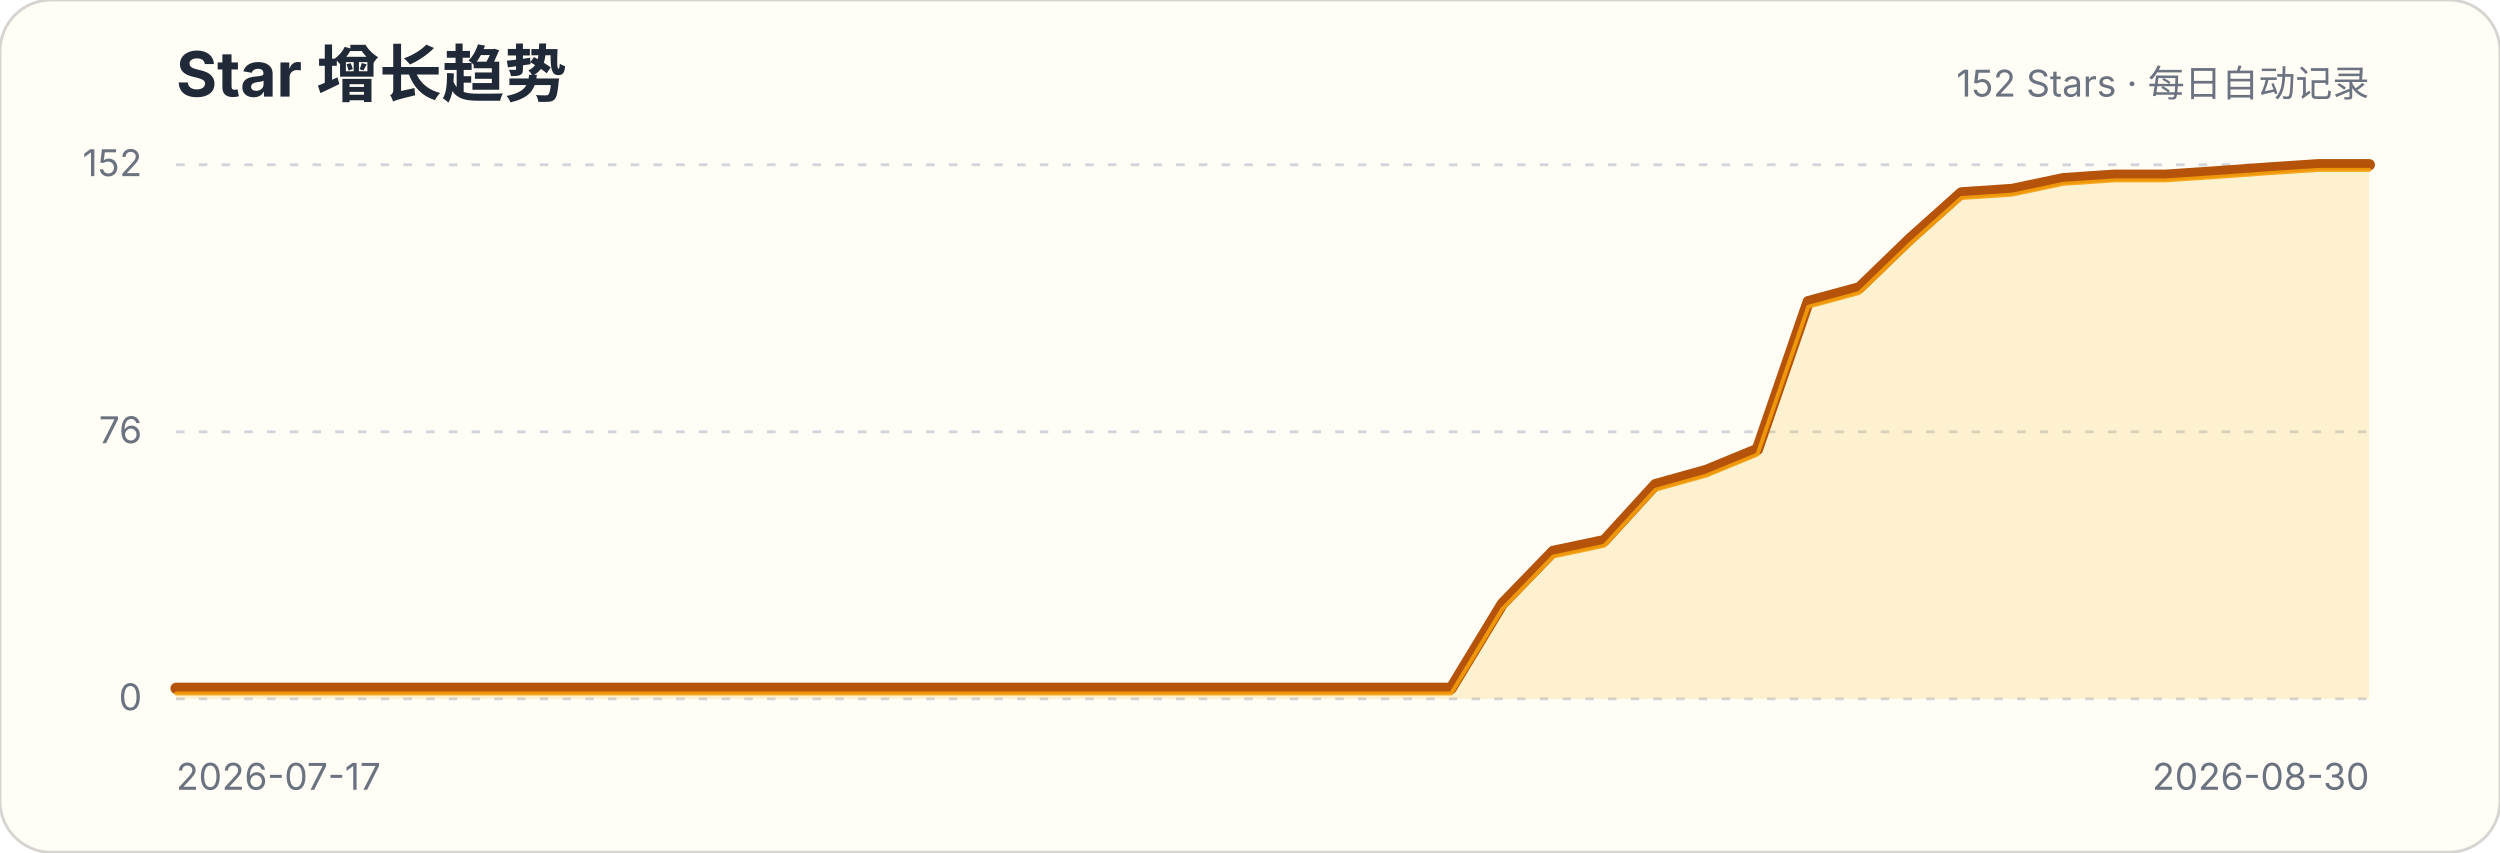
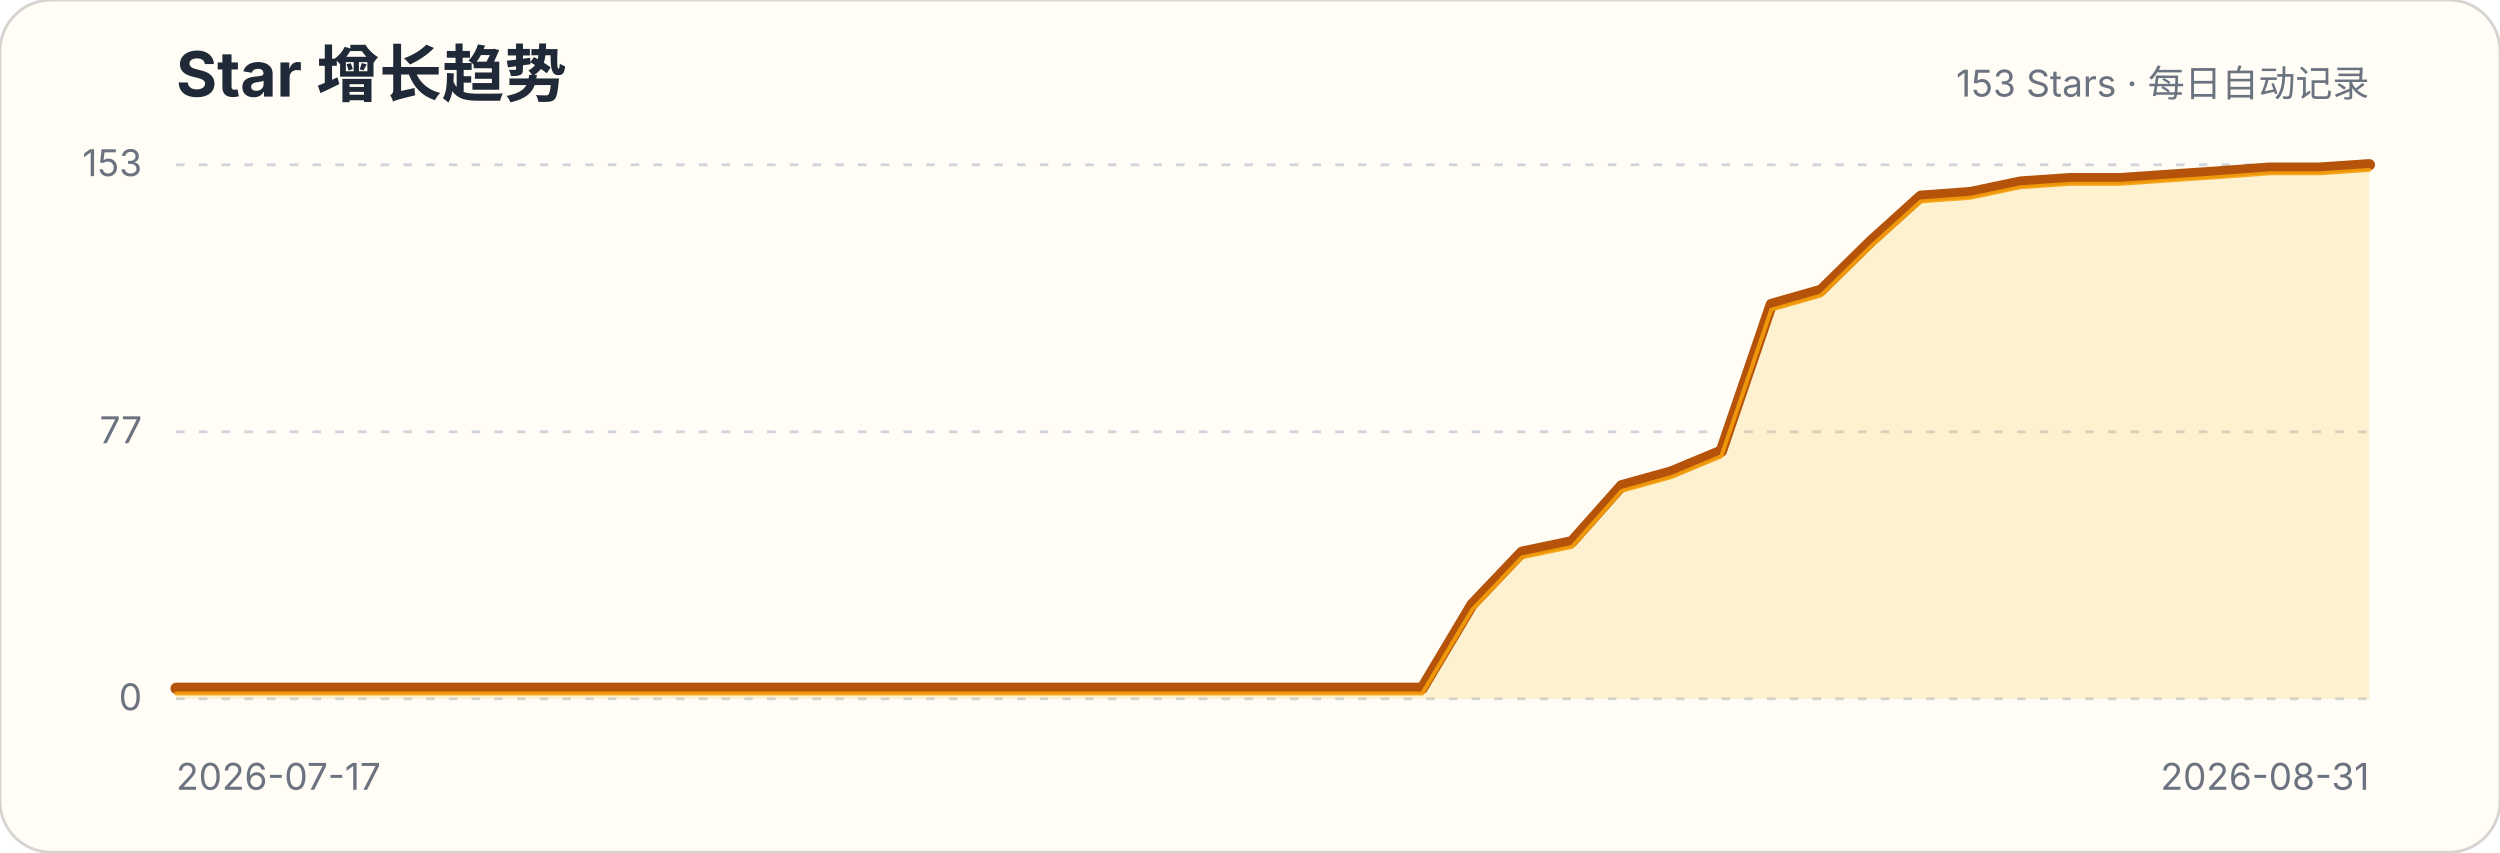
<svg xmlns="http://www.w3.org/2000/svg" width="880" height="300" viewBox="0 0 880 300" role="img" aria-labelledby="title description">
  <style>.title{font:700 22px -apple-system,BlinkMacSystemFont,"Segoe UI",sans-serif;fill:#1f2937}.subtitle,.axis{font:13px -apple-system,BlinkMacSystemFont,"Segoe UI",sans-serif;fill:#6b7280}.grid{stroke:#d1d5db;stroke-width:1;stroke-dasharray:3 5}</style>
  <rect width="880" height="300" rx="18" fill="#fffdf5" stroke="#d6d3d1" />
  <text x="62" y="34" class="title">Star 增长趋势</text>
-   <text x="834" y="34" class="subtitle" text-anchor="end">152 Stars · 每日自动记录</text>
+   <text x="834" y="34" class="subtitle" text-anchor="end">153 Stars · 每日自动记录</text>
  <g>
    <line x1="62" x2="834" y1="246" y2="246" class="grid" />
    <text x="50" y="250" class="axis" text-anchor="end">0</text>
  </g>
  <g>
    <line x1="62" x2="834" y1="152" y2="152" class="grid" />
-     <text x="50" y="156" class="axis" text-anchor="end">76</text>
+     <text x="50" y="156" class="axis" text-anchor="end">77</text>
  </g>
  <g>
    <line x1="62" x2="834" y1="58" y2="58" class="grid" />
-     <text x="50" y="62" class="axis" text-anchor="end">152</text>
+     <text x="50" y="62" class="axis" text-anchor="end">153</text>
  </g>
-   <path d="M62.0,242.3 L80.0,242.3 L97.9,242.3 L115.9,242.3 L133.8,242.3 L151.8,242.3 L169.7,242.3 L187.7,242.3 L205.6,242.3 L223.6,242.3 L241.5,242.3 L259.5,242.3 L277.4,242.3 L295.4,242.3 L313.3,242.3 L331.3,242.3 L349.3,242.3 L367.2,242.3 L385.2,242.3 L403.1,242.3 L421.1,242.3 L439.0,242.3 L457.0,242.3 L474.9,242.3 L492.9,242.3 L510.8,242.3 L528.8,212.6 L546.7,194.1 L564.7,190.3 L582.7,170.6 L600.6,165.6 L618.6,158.2 L636.5,106.2 L654.5,101.3 L672.4,84.0 L690.4,67.9 L708.3,66.7 L726.3,62.9 L744.2,61.7 L762.2,61.7 L780.1,60.5 L798.1,59.2 L816.0,58.0 L834.0,58.0 L834.0,246 L62,246 Z" fill="#fbbf24" fill-opacity=".18" />
-   <path d="M62.0,242.3 L80.0,242.3 L97.9,242.3 L115.9,242.3 L133.8,242.3 L151.8,242.3 L169.7,242.3 L187.7,242.3 L205.6,242.3 L223.6,242.3 L241.5,242.3 L259.5,242.3 L277.4,242.3 L295.4,242.3 L313.3,242.3 L331.3,242.3 L349.3,242.3 L367.2,242.3 L385.2,242.3 L403.1,242.3 L421.1,242.3 L439.0,242.3 L457.0,242.3 L474.9,242.3 L492.9,242.3 L510.8,242.3 L528.8,212.6 L546.7,194.1 L564.7,190.3 L582.7,170.6 L600.6,165.6 L618.6,158.2 L636.5,106.2 L654.5,101.3 L672.4,84.0 L690.4,67.9 L708.3,66.7 L726.3,62.9 L744.2,61.7 L762.2,61.7 L780.1,60.5 L798.1,59.2 L816.0,58.0 L834.0,58.0" fill="none" stroke="#b45309" stroke-width="4" stroke-linecap="round" stroke-linejoin="round" />
-   <path d="M62.0,242.3 L80.0,242.3 L97.9,242.3 L115.9,242.3 L133.8,242.3 L151.8,242.3 L169.7,242.3 L187.7,242.3 L205.6,242.3 L223.6,242.3 L241.5,242.3 L259.5,242.3 L277.4,242.3 L295.4,242.3 L313.3,242.3 L331.3,242.3 L349.3,242.3 L367.2,242.3 L385.2,242.3 L403.1,242.3 L421.1,242.3 L439.0,242.3 L457.0,242.3 L474.9,242.3 L492.9,242.3 L510.8,242.3 L528.8,212.6 L546.7,194.1 L564.7,190.3 L582.7,170.6 L600.6,165.6 L618.6,158.2 L636.5,106.2 L654.5,101.3 L672.4,84.0 L690.4,67.9 L708.3,66.7 L726.3,62.9 L744.2,61.7 L762.2,61.7 L780.1,60.5 L798.1,59.2 L816.0,58.0 L834.0,58.0" transform="translate(0,1.8)" fill="none" stroke="#f59e0b" stroke-width="1.4" stroke-linecap="round" stroke-linejoin="round" opacity=".9" />
+   <path d="M62.0,242.3 L79.5,242.3 L97.1,242.3 L114.6,242.3 L132.2,242.3 L149.7,242.3 L167.3,242.3 L184.8,242.3 L202.4,242.3 L219.9,242.3 L237.5,242.3 L255.0,242.3 L272.5,242.3 L290.1,242.3 L307.6,242.3 L325.2,242.3 L342.7,242.3 L360.3,242.3 L377.8,242.3 L395.4,242.3 L412.9,242.3 L430.5,242.3 L448.0,242.3 L465.5,242.3 L483.1,242.3 L500.6,242.3 L518.2,212.8 L535.7,194.4 L553.3,190.7 L570.8,171.0 L588.4,166.1 L605.9,158.8 L623.5,107.2 L641.0,102.2 L658.5,85.0 L676.1,69.1 L693.6,67.8 L711.2,64.1 L728.7,62.9 L746.3,62.9 L763.8,61.7 L781.4,60.5 L798.9,59.2 L816.5,59.2 L834.0,58.0 L834.0,246 L62,246 Z" fill="#fbbf24" fill-opacity=".18" />
+   <path d="M62.0,242.3 L79.5,242.3 L97.1,242.3 L114.6,242.3 L132.2,242.3 L149.7,242.3 L167.3,242.3 L184.8,242.3 L202.4,242.3 L219.9,242.3 L237.5,242.3 L255.0,242.3 L272.5,242.3 L290.1,242.3 L307.6,242.3 L325.2,242.3 L342.7,242.3 L360.3,242.3 L377.8,242.3 L395.4,242.3 L412.9,242.3 L430.5,242.3 L448.0,242.3 L465.5,242.3 L483.1,242.3 L500.6,242.3 L518.2,212.8 L535.7,194.4 L553.3,190.7 L570.8,171.0 L588.4,166.1 L605.9,158.8 L623.5,107.2 L641.0,102.2 L658.5,85.0 L676.1,69.1 L693.6,67.8 L711.2,64.1 L728.7,62.9 L746.3,62.9 L763.8,61.7 L781.4,60.5 L798.9,59.2 L816.5,59.2 L834.0,58.0" fill="none" stroke="#b45309" stroke-width="4" stroke-linecap="round" stroke-linejoin="round" />
+   <path d="M62.0,242.3 L79.5,242.3 L97.1,242.3 L114.6,242.3 L132.2,242.3 L149.7,242.3 L167.3,242.3 L184.8,242.3 L202.4,242.3 L219.9,242.3 L237.5,242.3 L255.0,242.3 L272.5,242.3 L290.1,242.3 L307.6,242.3 L325.2,242.3 L342.7,242.3 L360.3,242.3 L377.8,242.3 L395.4,242.3 L412.9,242.3 L430.5,242.3 L448.0,242.3 L465.5,242.3 L483.1,242.3 L500.6,242.3 L518.2,212.8 L535.7,194.4 L553.3,190.7 L570.8,171.0 L588.4,166.1 L605.9,158.8 L623.5,107.2 L641.0,102.2 L658.5,85.0 L676.1,69.1 L693.6,67.8 L711.2,64.1 L728.7,62.9 L746.3,62.9 L763.8,61.7 L781.4,60.5 L798.9,59.2 L816.5,59.2 L834.0,58.0" transform="translate(0,1.8)" fill="none" stroke="#f59e0b" stroke-width="1.4" stroke-linecap="round" stroke-linejoin="round" opacity=".9" />
  <text x="62" y="278" class="axis">2026-07-17</text>
-   <text x="834" y="278" class="axis" text-anchor="end">2026-08-30</text>
+   <text x="834" y="278" class="axis" text-anchor="end">2026-08-31</text>
</svg>
